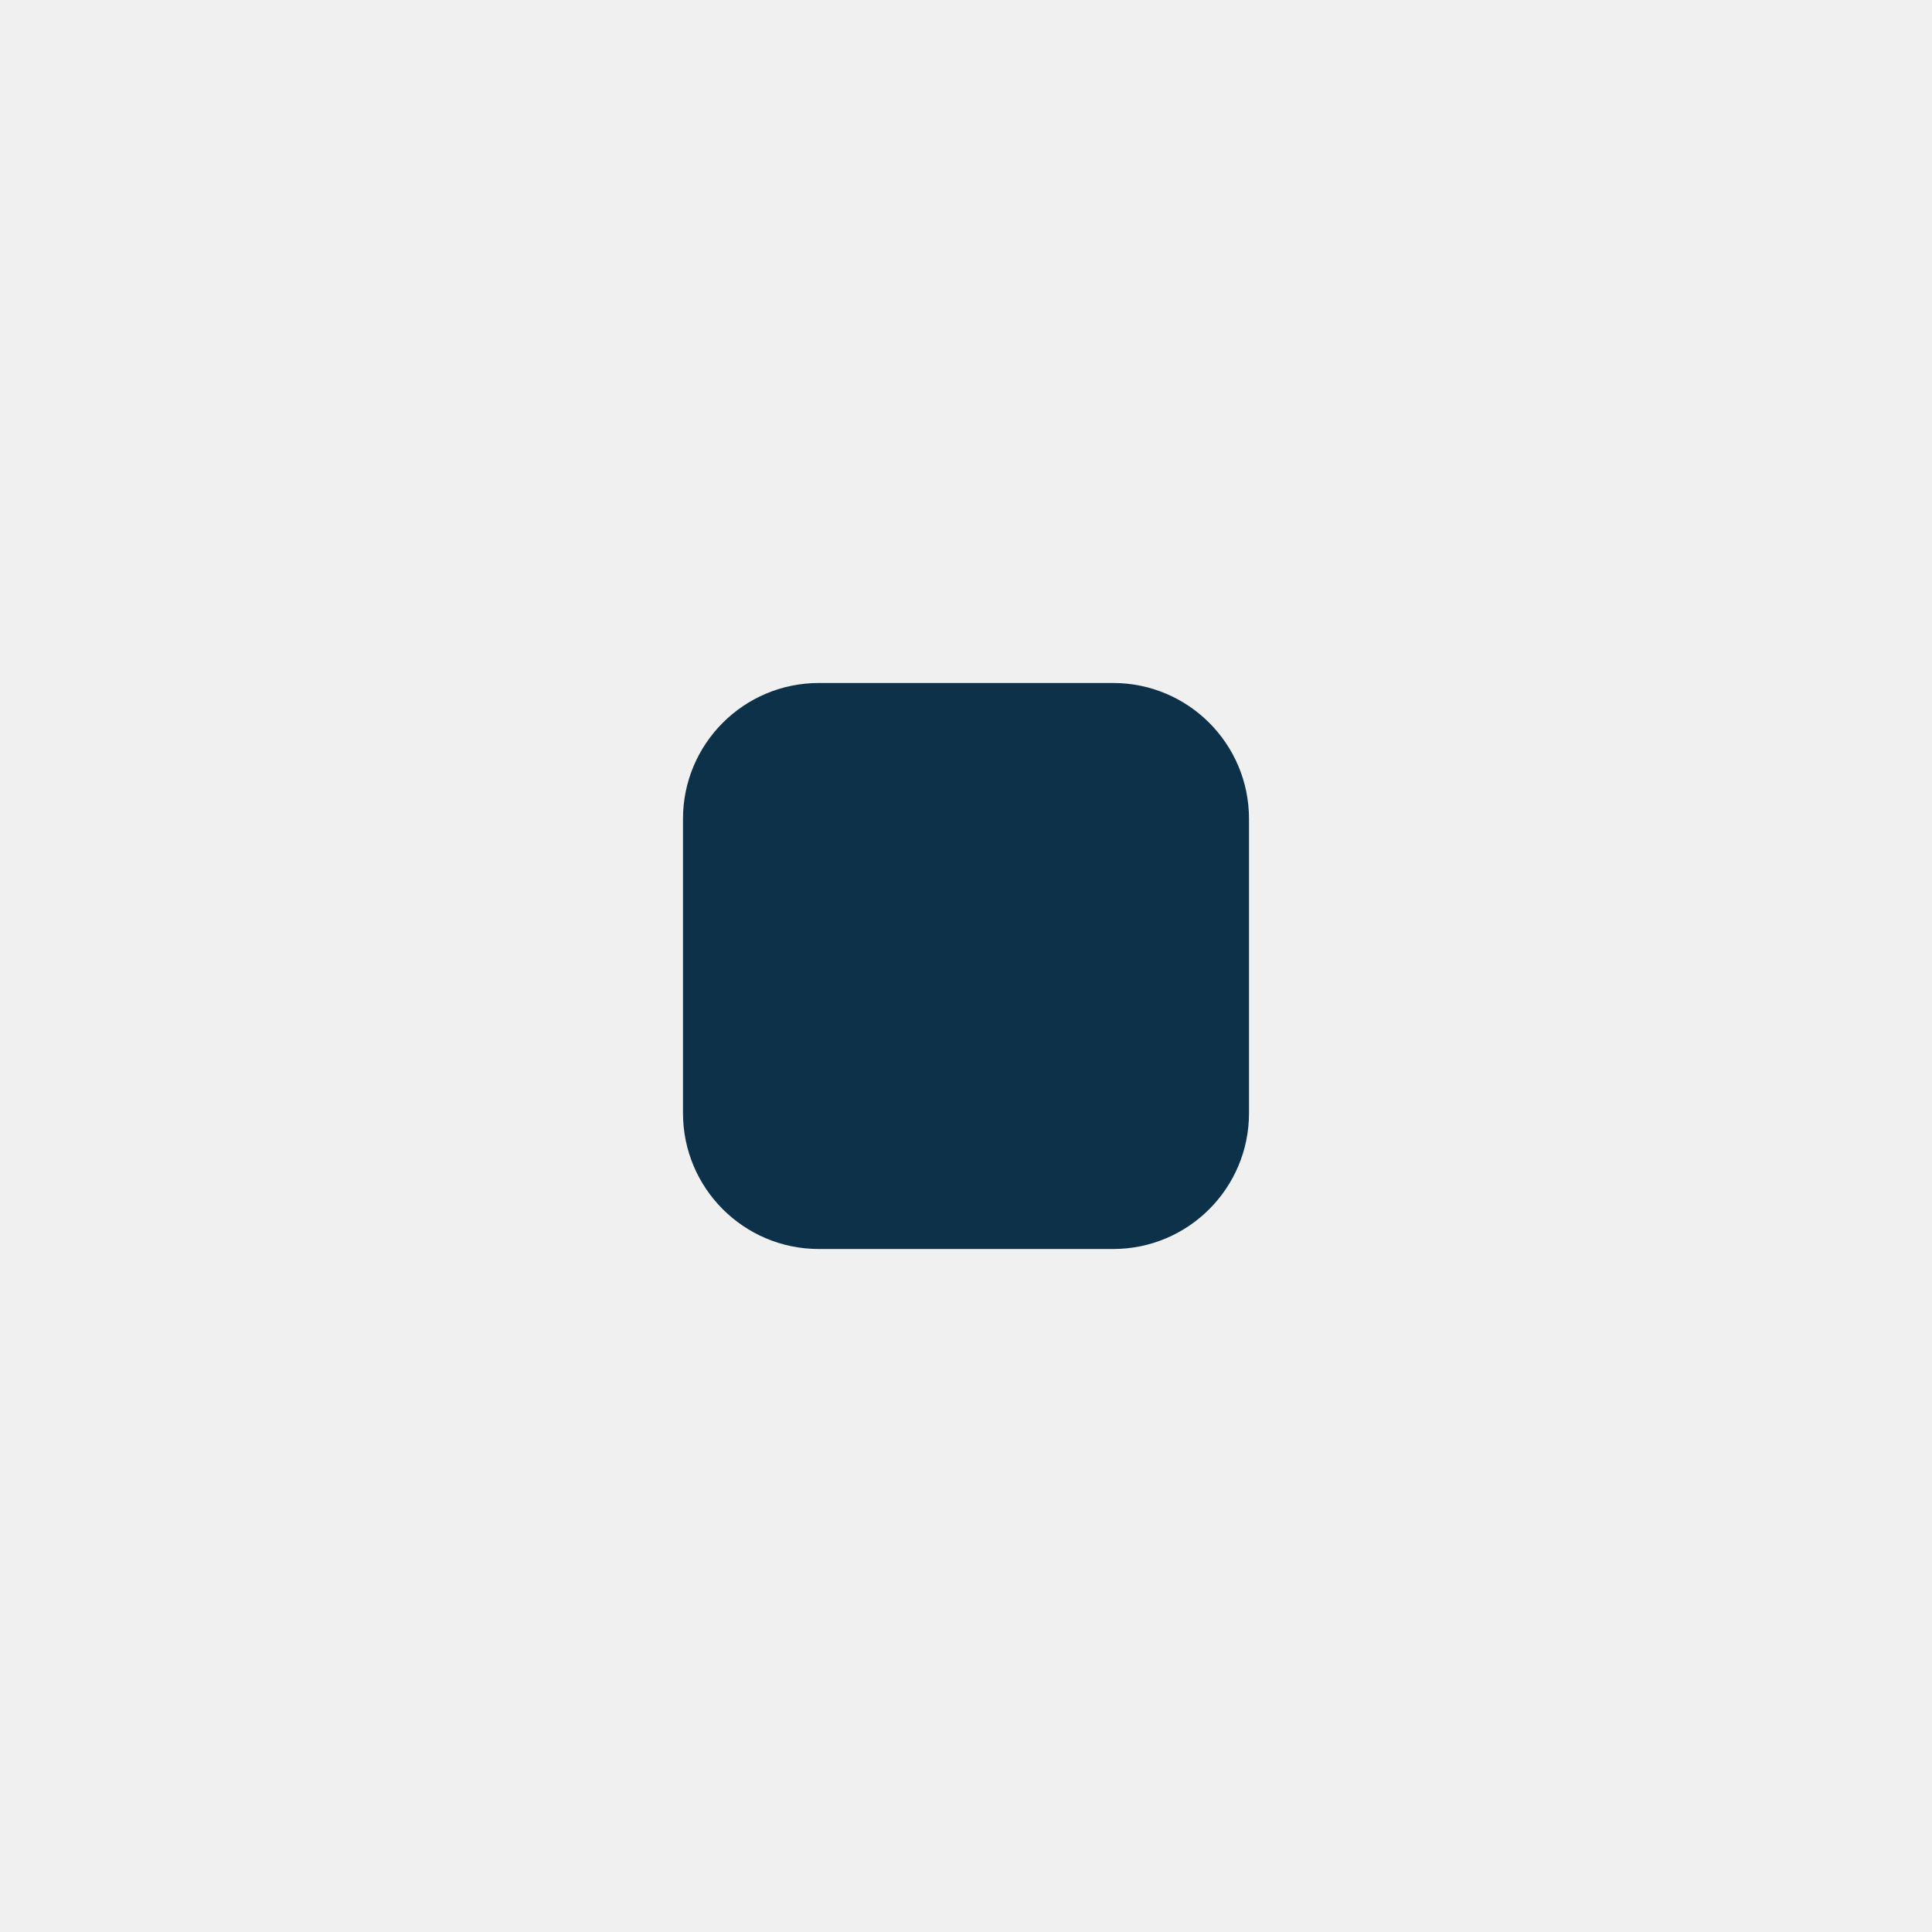
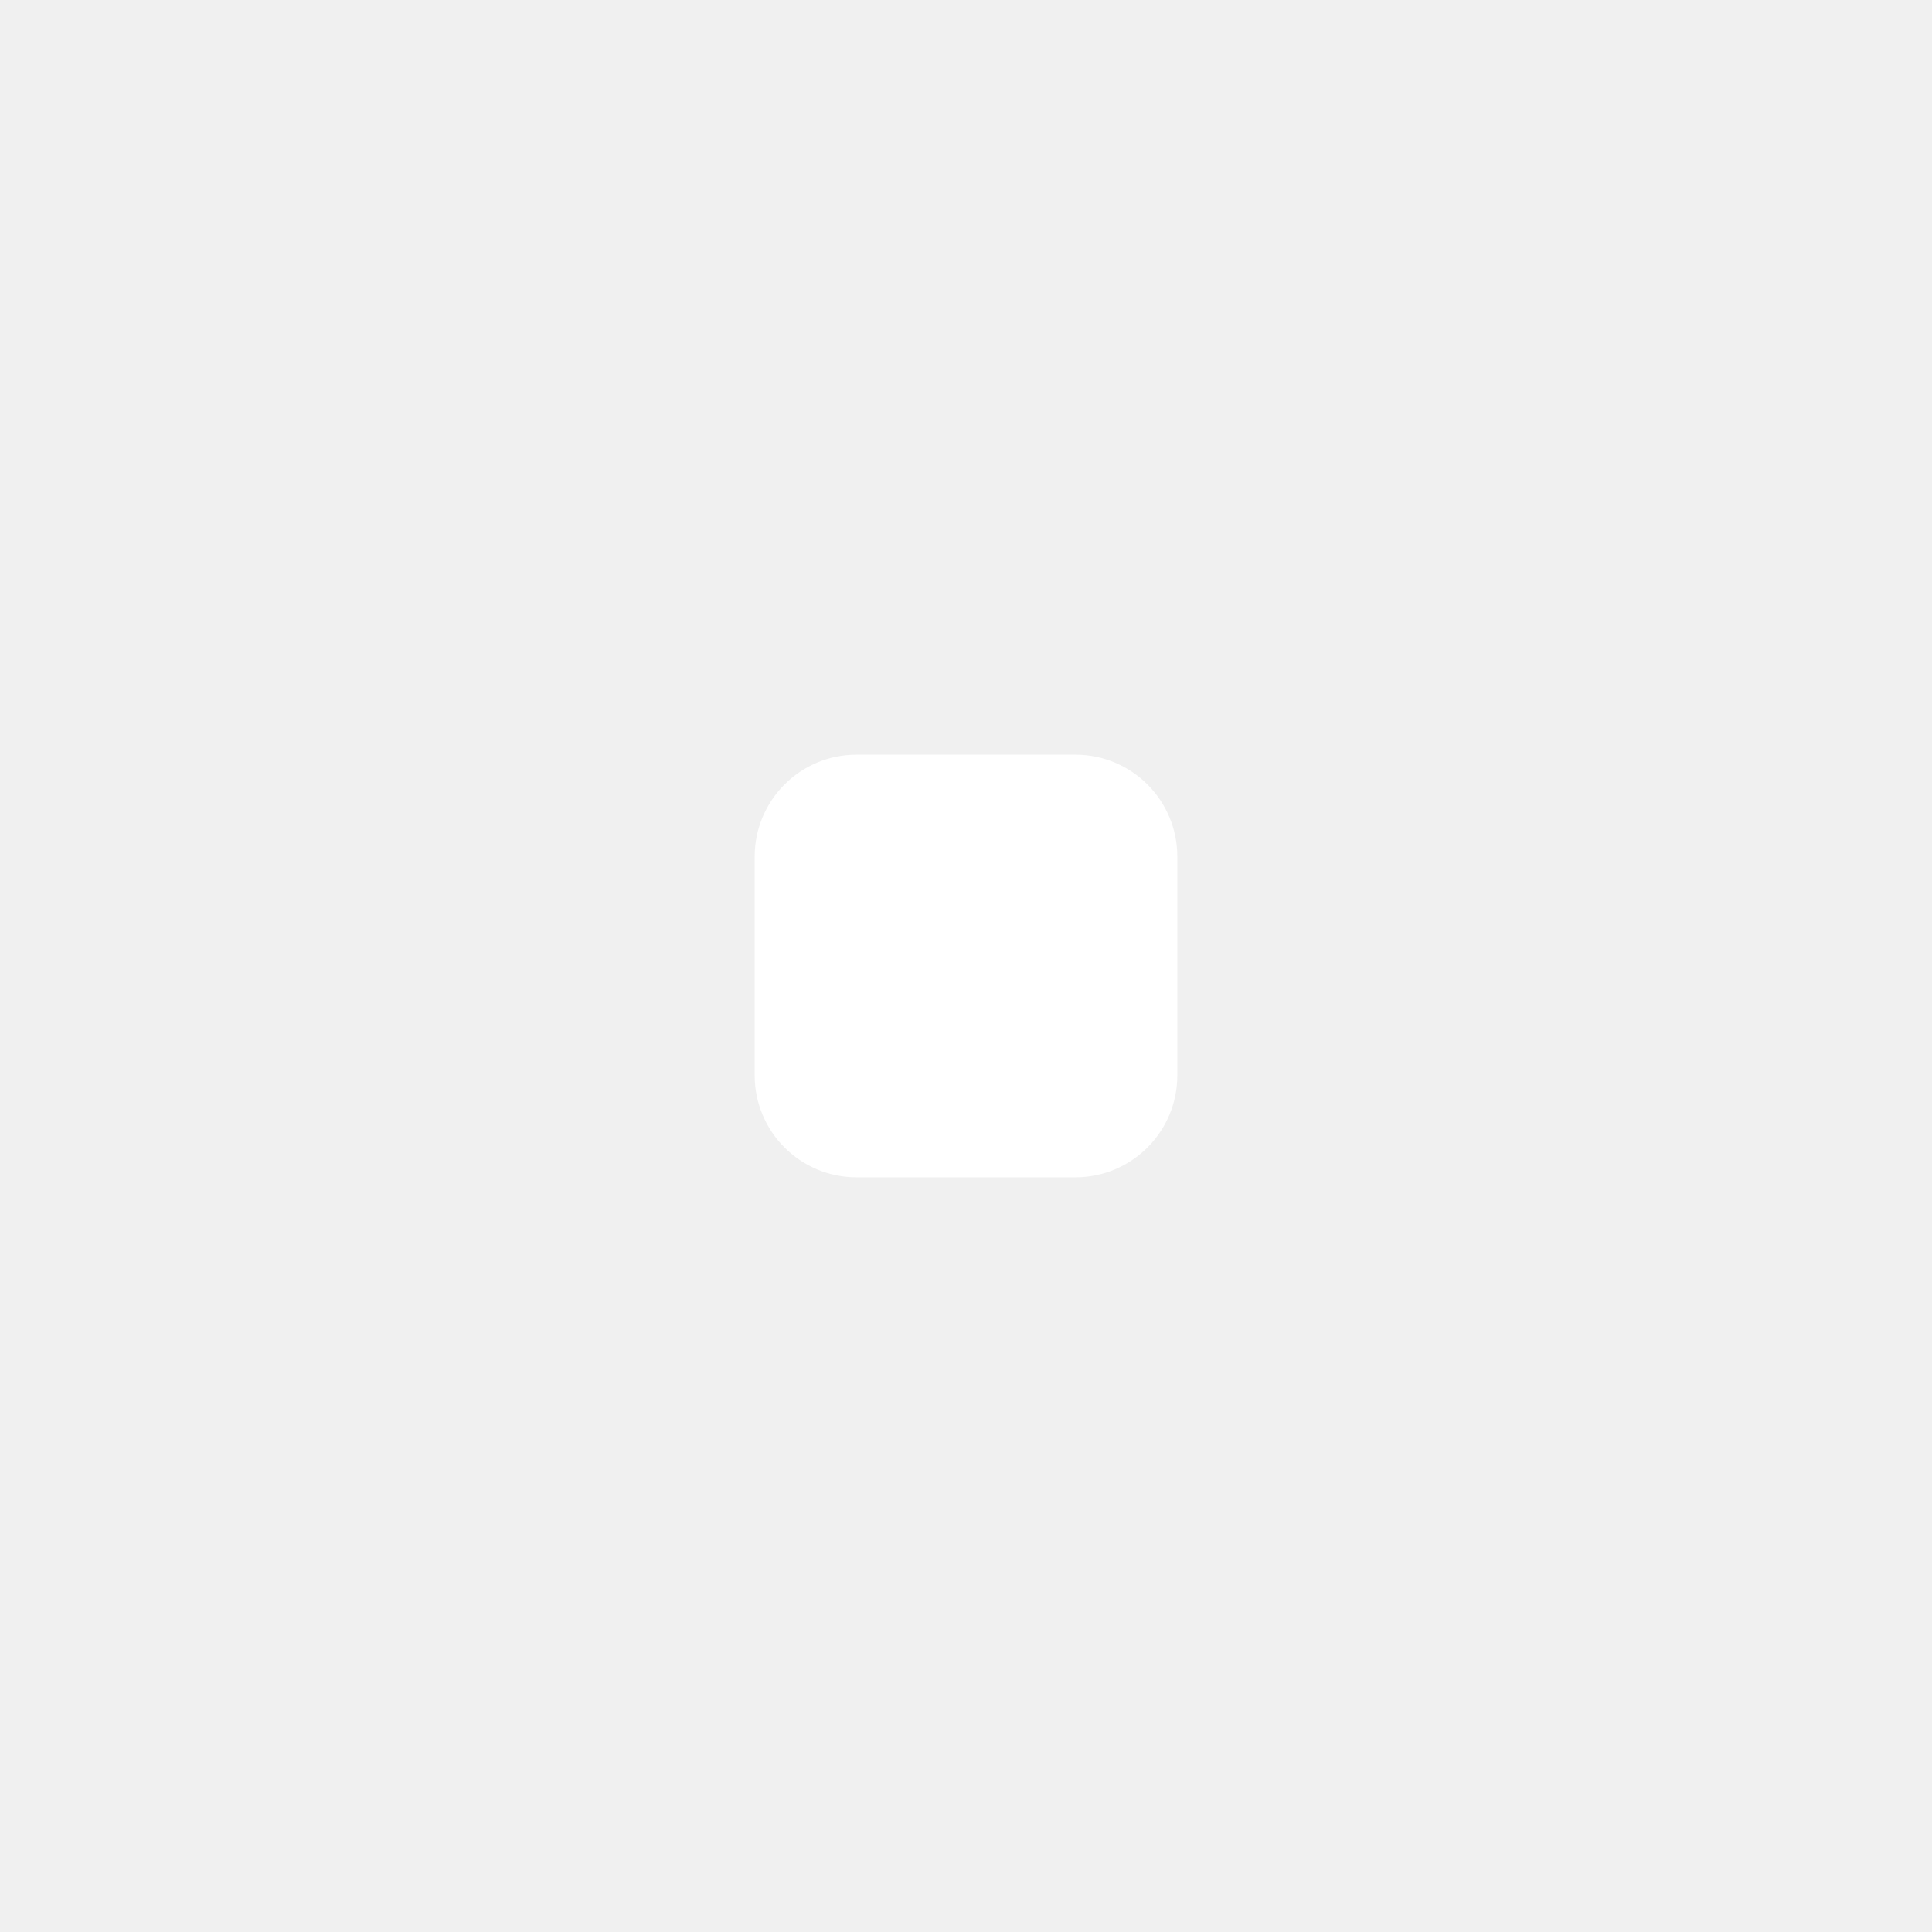
<svg xmlns="http://www.w3.org/2000/svg" width="1024" height="1024" viewBox="0 0 1024 1024">
-   <rect x="362" y="362" width="300" height="300" rx="72" fill="#0E314A" />
+   <rect x="400" y="400" width="224" height="224" rx="54" fill="#FFFFFF" />
</svg>
